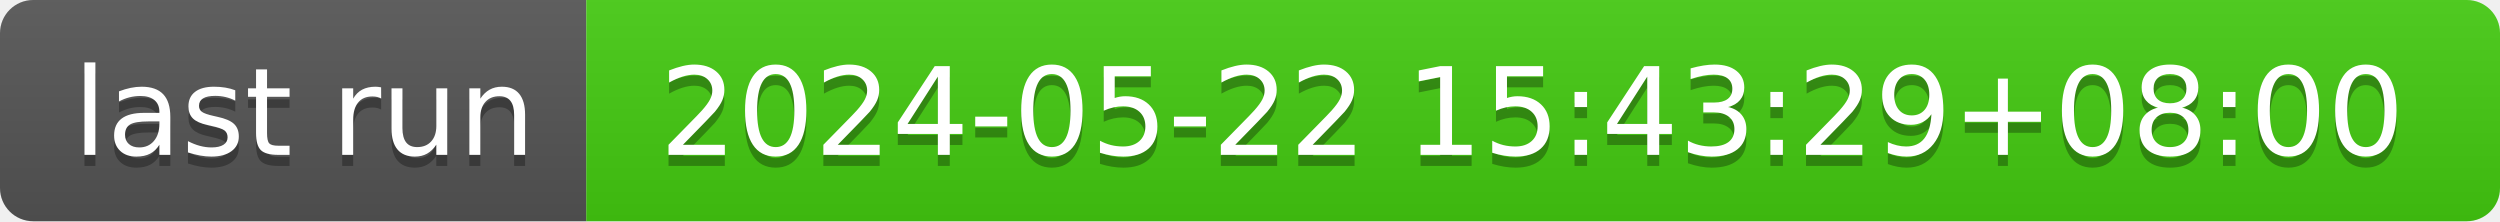
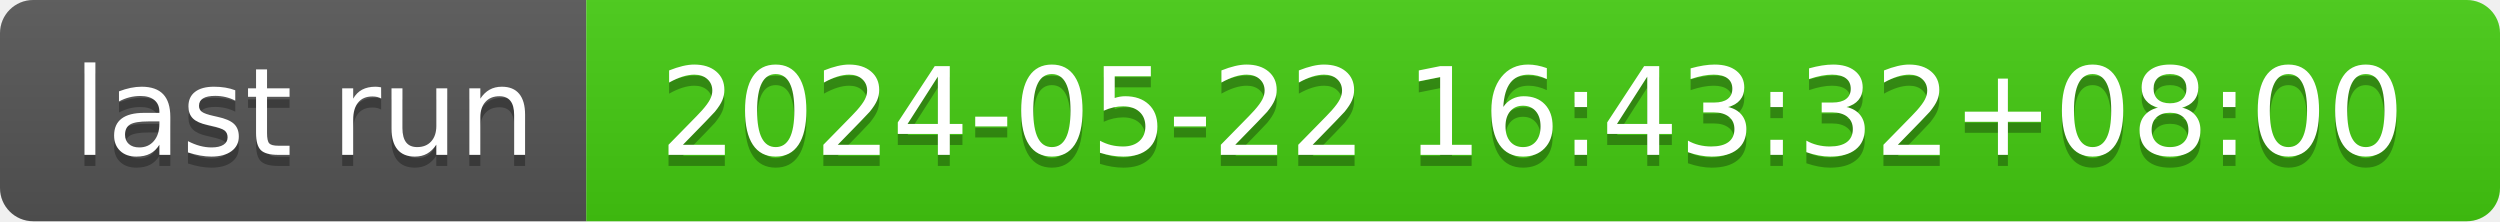
- <svg xmlns="http://www.w3.org/2000/svg" width="226" height="20" role="img" aria-label="last run: 2024-05-22 15:43:29+08:00">
+ <svg xmlns="http://www.w3.org/2000/svg" width="226" height="20" role="img" aria-label="last run: 2024-05-22 16:43:32+08:00">
  <linearGradient id="s" x2="0" y2="100%">
    <stop offset="0" stop-color="#bbb" stop-opacity=".1" />
    <stop offset="1" stop-opacity=".1" />
  </linearGradient>
  <clipPath id="r">
    <rect width="226" height="20" rx="3" fill="#fff" />
  </clipPath>
  <g clip-path="url(#r)">
    <rect width="53" height="20" fill="#555" />
    <rect x="53" width="173" height="20" fill="#4c1" />
    <rect width="226" height="20" fill="url(#s)" />
  </g>
  <g fill="#fff" text-anchor="middle" font-family="Verdana,Geneva,DejaVu Sans,sans-serif" text-rendering="geometricPrecision" font-size="110">
    <text aria-hidden="true" x="275" y="150" fill="#010101" fill-opacity=".3" transform="scale(.1)" textLength="430">last run</text>
    <text x="275" y="140" transform="scale(.1)" fill="#fff" textLength="430">last run</text>
-     <text aria-hidden="true" x="1385" y="150" fill="#010101" fill-opacity=".3" transform="scale(.1)" textLength="1630">2024-05-22 15:43:29+08:00</text>
-     <text x="1385" y="140" transform="scale(.1)" fill="#fff" textLength="1630">2024-05-22 15:43:29+08:00</text>
+     <text aria-hidden="true" x="1385" y="150" fill="#010101" fill-opacity=".3" transform="scale(.1)" textLength="1630">2024-05-22 16:43:32+08:00</text>
+     <text x="1385" y="140" transform="scale(.1)" fill="#fff" textLength="1630">2024-05-22 16:43:32+08:00</text>
  </g>
</svg>
